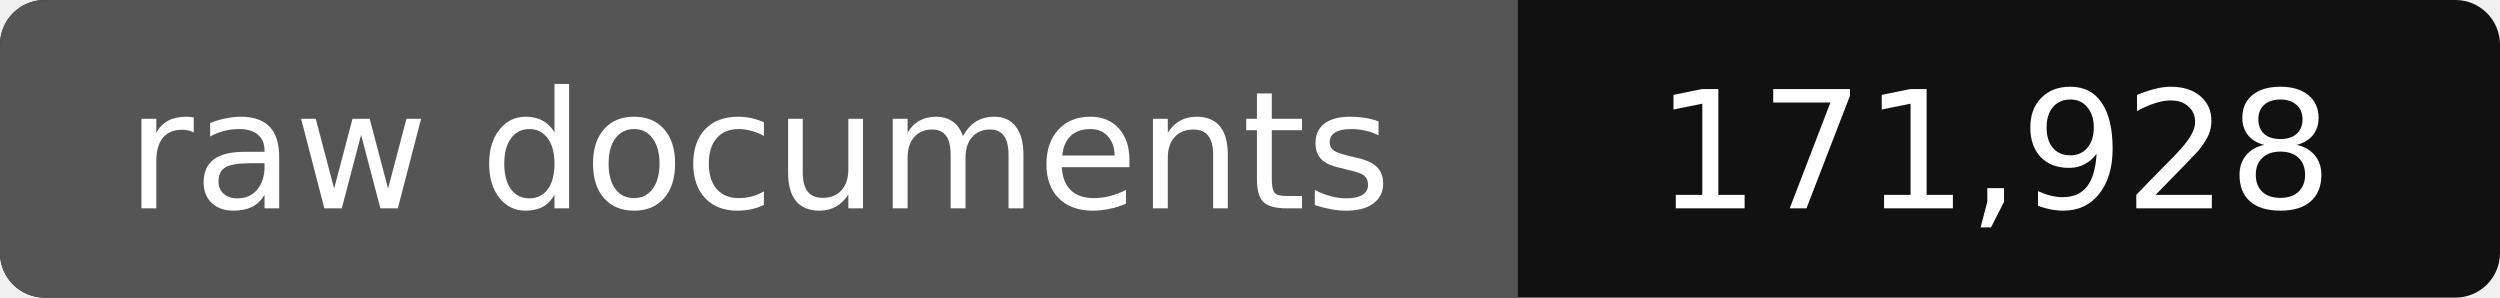
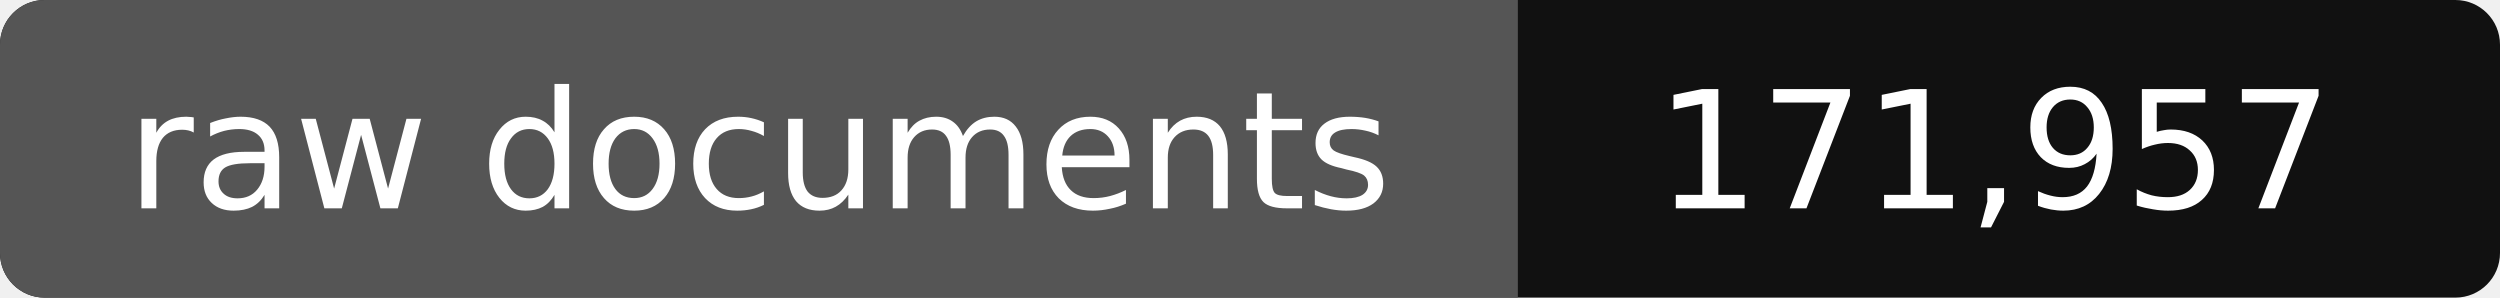
- <svg xmlns="http://www.w3.org/2000/svg" width="168" height="20" role="img" aria-label="raw documents: 171,928">
+ <svg xmlns="http://www.w3.org/2000/svg" width="168" height="20" role="img" aria-label="raw documents: 171,957">
  <rect width="168" height="20" rx="3" fill="#111" />
  <path fill="#555" d="M3 0h99v20H3a3 3 0 0 1-3-3V3a3 3 0 0 1 3-3z" />
  <g fill="#fff" text-anchor="middle" font-family="Verdana,DejaVu Sans,sans-serif" font-size="11">
    <text x="51" y="14">raw documents</text>
-     <text x="134" y="14">171,928</text>
+     <text x="134" y="14">171,957</text>
  </g>
</svg>
